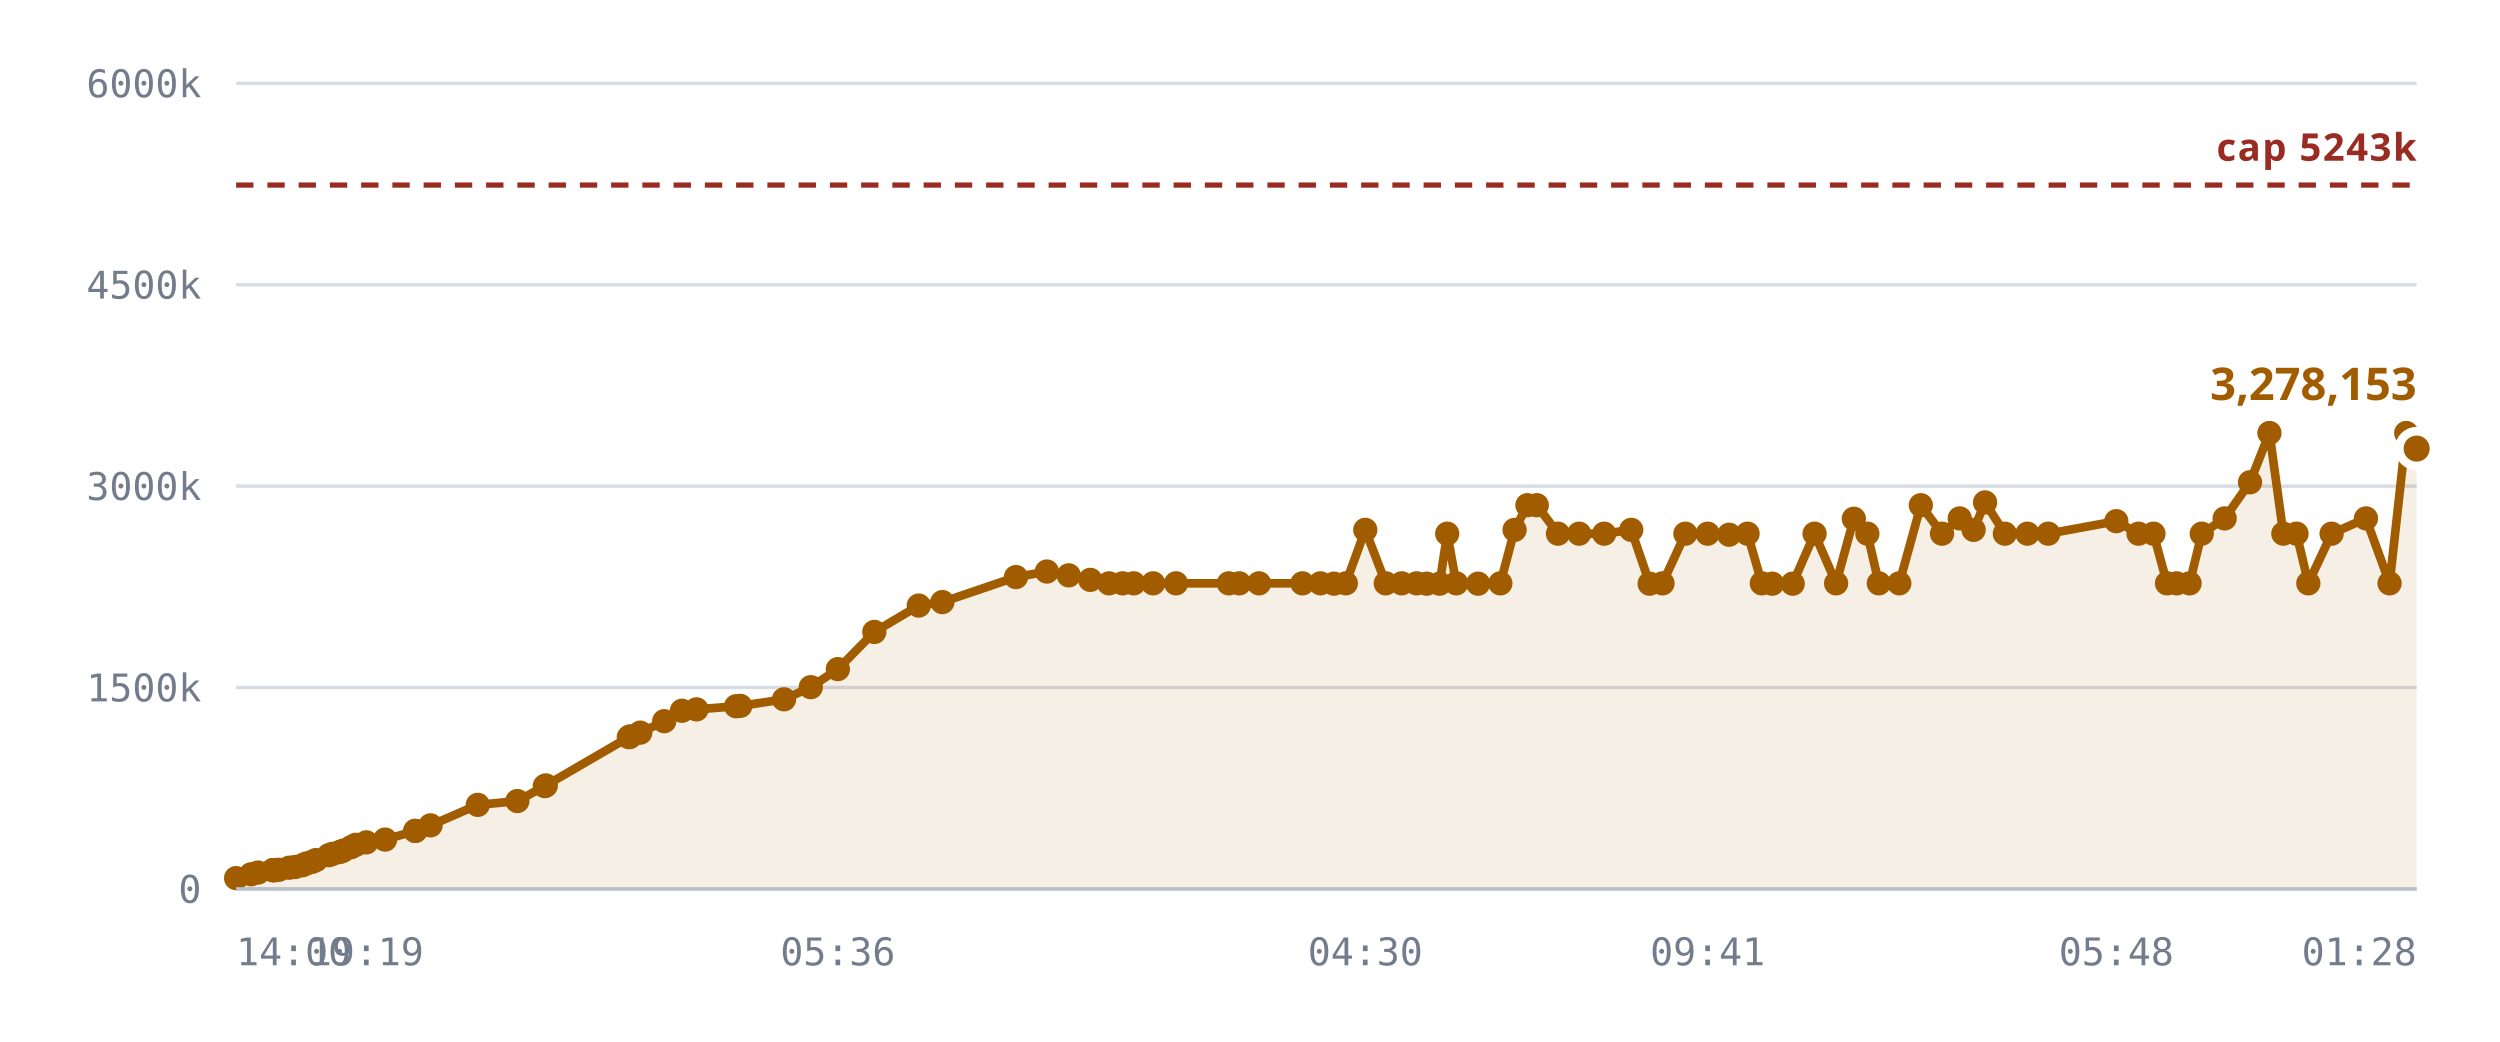
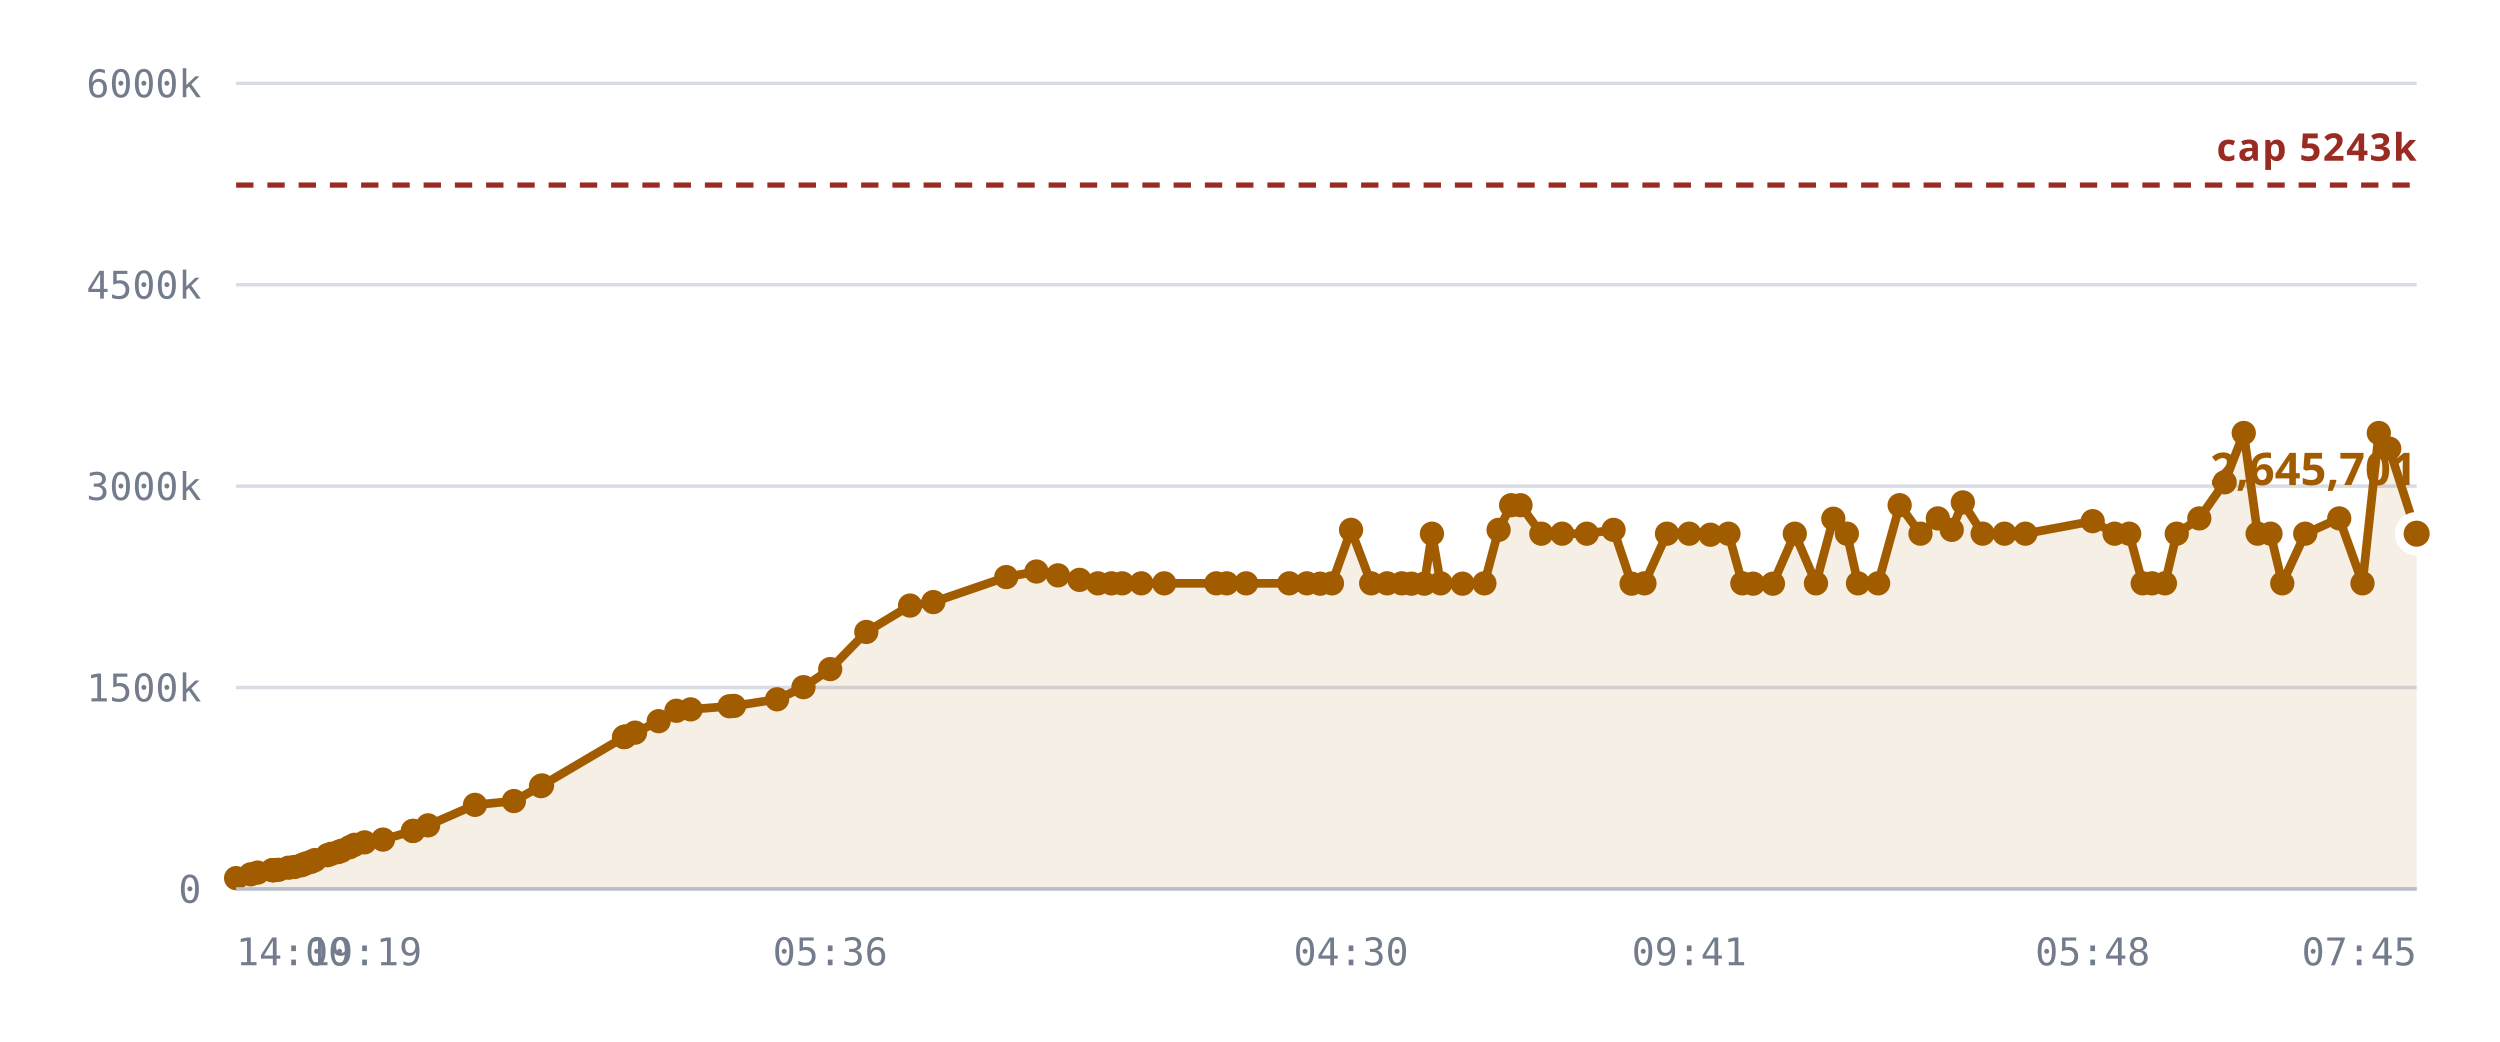
<svg xmlns="http://www.w3.org/2000/svg" viewBox="0 0 720 300" role="img" aria-label="Notes stored against the 5,242,880 cap">
  <style>
    .grid      { stroke: var(--chart-grid, #d8dce4); stroke-width: 1; }
    .cap       { stroke: var(--chart-cap, #9a2b22); stroke-width: 1.5; stroke-dasharray: 5 4; }
    .cap-label { fill: var(--chart-cap, #9a2b22); font: 600 11px Archivo, system-ui, sans-serif; letter-spacing: .04em; }
    .tick      { fill: var(--chart-muted, #737c8c); font: 500 11px "IBM Plex Mono", ui-monospace, monospace; }
    .tick-y    { text-anchor: end; }
    .tick-x    { text-anchor: middle; }
    .series    { fill: none; stroke: var(--chart-line, #a25c00); stroke-width: 2.5; stroke-linejoin: round; stroke-linecap: round; }
    .fill      { fill: var(--chart-fill, rgba(162,92,0,.10)); stroke: none; }
    .dot       { fill: var(--chart-line, #a25c00); }
    .dot-last  { stroke: var(--chart-bg, #fff); stroke-width: 2.5; }
    .end-label { fill: var(--chart-line, #a25c00); font: 700 13px Archivo, system-ui, sans-serif; }
    .axis      { stroke: var(--chart-axis, #b9bfca); stroke-width: 1; }
  </style>
  <line x1="68" y1="256.0" x2="696" y2="256.0" class="grid" />
  <text x="58" y="260.0" class="tick tick-y">0</text>
  <line x1="68" y1="198.0" x2="696" y2="198.0" class="grid" />
  <text x="58" y="202.0" class="tick tick-y">1500k</text>
  <line x1="68" y1="140.0" x2="696" y2="140.0" class="grid" />
  <text x="58" y="144.0" class="tick tick-y">3000k</text>
  <line x1="68" y1="82.0" x2="696" y2="82.0" class="grid" />
  <text x="58" y="86.0" class="tick tick-y">4500k</text>
  <line x1="68" y1="24.0" x2="696" y2="24.0" class="grid" />
  <text x="58" y="28.0" class="tick tick-y">6000k</text>
-   <path d="M68.0,252.9 L72.3,251.8 L74.3,251.3 L78.6,250.6 L78.7,250.6 L78.8,250.6 L79.2,250.6 L80.3,250.5 L83.3,249.9 L85.0,249.7 L87.1,249.2 L88.2,248.7 L89.9,248.2 L91.0,247.7 L94.7,246.3 L95.8,245.9 L97.8,245.4 L98.8,245.0 L101.1,244.0 L102.5,243.3 L105.5,242.6 L110.9,241.8 L119.6,239.3 L119.6,239.3 L124.0,237.7 L137.6,231.8 L149.0,230.7 L156.9,226.4 L157.2,226.2 L181.1,212.3 L181.4,212.2 L181.5,212.1 L184.4,211.0 L191.3,207.7 L196.4,204.7 L200.6,204.3 L212.0,203.4 L213.2,203.3 L225.8,201.4 L233.5,197.9 L241.3,192.7 L251.8,182.0 L264.6,174.4 L271.4,173.4 L292.6,166.2 L301.5,164.6 L307.8,165.7 L314.0,167.0 L319.4,168.0 L323.3,168.0 L326.5,168.0 L332.1,168.0 L338.7,168.0 L353.9,168.0 L356.9,168.0 L362.6,168.0 L375.1,168.0 L380.3,168.0 L384.2,168.1 L387.6,168.0 L393.2,152.6 L399.1,168.0 L403.7,168.0 L408.0,168.0 L410.9,168.1 L414.6,168.1 L416.8,153.7 L419.4,168.0 L425.7,168.1 L432.1,168.0 L436.2,152.6 L439.9,145.5 L442.6,145.5 L448.7,153.7 L454.8,153.7 L462.0,153.7 L469.8,152.6 L475.1,168.1 L478.8,168.0 L485.4,153.7 L491.8,153.7 L498.0,154.0 L503.3,153.7 L507.4,168.0 L510.4,168.1 L516.3,168.1 L522.6,153.7 L528.8,168.0 L533.9,149.4 L537.8,153.7 L541.1,168.0 L547.0,168.0 L553.2,145.5 L559.3,153.7 L564.4,149.3 L568.4,152.6 L571.7,144.7 L577.4,153.7 L583.9,153.7 L589.9,153.7 L609.5,150.1 L615.9,153.7 L620.2,153.7 L624.1,168.0 L626.9,168.0 L630.6,168.0 L634.1,153.7 L640.7,149.3 L648.0,138.9 L653.6,124.7 L657.6,153.7 L661.4,153.7 L664.8,168.0 L671.5,153.7 L681.4,149.3 L688.2,168.0 L693.0,124.7 L696.0,129.2 L696.0,256.0 L68.0,256.0 Z" class="fill" />
+   <path d="M68.0,252.9 L72.2,251.8 L74.2,251.3 L78.4,250.6 L78.6,250.6 L78.7,250.6 L79.0,250.6 L80.2,250.5 L83.1,249.9 L84.8,249.7 L86.8,249.2 L88.0,248.7 L89.6,248.2 L90.7,247.7 L94.3,246.3 L95.4,245.9 L97.4,245.4 L98.4,245.0 L100.7,244.0 L102.1,243.3 L105.0,242.6 L110.3,241.8 L118.9,239.3 L119.0,239.3 L123.3,237.7 L136.8,231.8 L148.0,230.7 L155.8,226.4 L156.1,226.2 L179.7,212.3 L179.9,212.2 L180.1,212.1 L182.9,211.0 L189.7,207.7 L194.8,204.7 L198.9,204.3 L210.1,203.4 L211.4,203.3 L223.8,201.4 L231.4,197.9 L239.1,192.7 L249.5,182.0 L262.1,174.4 L268.8,173.4 L289.8,166.2 L298.5,164.6 L304.7,165.7 L310.9,167.0 L316.2,168.0 L320.1,168.0 L323.2,168.0 L328.7,168.0 L335.3,168.0 L350.3,168.0 L353.3,168.0 L358.9,168.0 L371.3,168.0 L376.4,168.0 L380.2,168.1 L383.6,168.0 L389.1,152.6 L394.9,168.0 L399.5,168.0 L403.7,168.0 L406.5,168.1 L410.2,168.1 L412.4,153.7 L414.9,168.0 L421.2,168.1 L427.5,168.0 L431.6,152.6 L435.2,145.5 L437.9,145.5 L443.9,153.7 L449.9,153.7 L457.0,153.7 L464.7,152.6 L469.9,168.1 L473.6,168.0 L480.1,153.7 L486.5,153.7 L492.6,154.0 L497.8,153.7 L501.8,168.0 L504.9,168.1 L510.6,168.1 L516.9,153.7 L523.0,168.0 L528.0,149.4 L531.9,153.7 L535.1,168.0 L540.9,168.0 L547.1,145.5 L553.1,153.7 L558.1,149.3 L562.1,152.6 L565.3,144.7 L571.0,153.7 L577.3,153.7 L583.3,153.7 L602.7,150.1 L609.0,153.7 L613.2,153.7 L617.1,168.0 L619.8,168.0 L623.5,168.0 L626.9,153.7 L633.4,149.3 L640.7,138.9 L646.2,124.7 L650.2,153.7 L653.9,153.7 L657.3,168.0 L663.9,153.7 L673.7,149.3 L680.4,168.0 L685.1,124.7 L688.1,129.2 L696.0,153.7 L696.0,256.0 L68.0,256.0 Z" class="fill" />
  <line x1="68" y1="53.3" x2="696" y2="53.3" class="cap" />
  <text x="696" y="46.3" class="cap-label" text-anchor="end">cap 5243k</text>
-   <path d="M68.0,252.9 L72.3,251.8 L74.3,251.3 L78.6,250.6 L78.7,250.6 L78.8,250.6 L79.2,250.6 L80.3,250.5 L83.3,249.9 L85.0,249.7 L87.1,249.2 L88.2,248.7 L89.9,248.2 L91.0,247.7 L94.7,246.3 L95.8,245.9 L97.8,245.4 L98.8,245.0 L101.1,244.0 L102.5,243.3 L105.5,242.6 L110.9,241.8 L119.6,239.3 L119.6,239.3 L124.0,237.7 L137.6,231.8 L149.0,230.7 L156.9,226.4 L157.2,226.2 L181.1,212.3 L181.4,212.2 L181.5,212.1 L184.4,211.0 L191.3,207.7 L196.4,204.7 L200.6,204.3 L212.0,203.4 L213.2,203.3 L225.8,201.4 L233.5,197.9 L241.3,192.7 L251.8,182.0 L264.6,174.4 L271.4,173.4 L292.6,166.2 L301.5,164.6 L307.8,165.7 L314.0,167.0 L319.4,168.0 L323.3,168.0 L326.5,168.0 L332.1,168.0 L338.7,168.0 L353.9,168.0 L356.9,168.0 L362.6,168.0 L375.1,168.0 L380.3,168.0 L384.2,168.1 L387.6,168.0 L393.2,152.6 L399.1,168.0 L403.7,168.0 L408.0,168.0 L410.9,168.1 L414.6,168.1 L416.8,153.7 L419.4,168.0 L425.7,168.1 L432.1,168.0 L436.2,152.6 L439.9,145.5 L442.6,145.5 L448.7,153.7 L454.8,153.7 L462.0,153.7 L469.8,152.6 L475.1,168.1 L478.8,168.0 L485.4,153.7 L491.8,153.7 L498.0,154.0 L503.3,153.7 L507.4,168.0 L510.4,168.1 L516.3,168.1 L522.6,153.7 L528.8,168.0 L533.9,149.4 L537.8,153.7 L541.1,168.0 L547.0,168.0 L553.2,145.5 L559.3,153.7 L564.4,149.3 L568.4,152.6 L571.7,144.7 L577.4,153.7 L583.9,153.7 L589.9,153.7 L609.5,150.1 L615.9,153.7 L620.2,153.7 L624.1,168.0 L626.9,168.0 L630.6,168.0 L634.1,153.7 L640.7,149.3 L648.0,138.9 L653.6,124.7 L657.6,153.7 L661.4,153.7 L664.8,168.0 L671.5,153.7 L681.4,149.3 L688.2,168.0 L693.0,124.7 L696.0,129.2" class="series" />
+   <path d="M68.0,252.9 L72.2,251.8 L74.2,251.3 L78.4,250.6 L78.6,250.6 L78.7,250.6 L79.0,250.6 L80.2,250.5 L83.1,249.9 L84.8,249.7 L86.8,249.2 L88.0,248.7 L89.6,248.2 L90.7,247.7 L94.3,246.3 L95.4,245.9 L97.4,245.4 L98.4,245.0 L100.7,244.0 L102.1,243.3 L105.0,242.6 L110.3,241.8 L118.9,239.3 L119.0,239.3 L123.3,237.7 L136.8,231.8 L148.0,230.7 L155.8,226.4 L156.1,226.2 L179.7,212.3 L179.9,212.2 L180.1,212.1 L182.9,211.0 L189.7,207.7 L194.8,204.7 L198.9,204.3 L210.1,203.4 L211.4,203.3 L223.8,201.4 L231.4,197.9 L239.1,192.7 L249.5,182.0 L262.1,174.4 L268.8,173.4 L289.8,166.2 L298.5,164.6 L304.7,165.7 L310.9,167.0 L316.2,168.0 L320.1,168.0 L323.2,168.0 L328.7,168.0 L335.3,168.0 L350.3,168.0 L353.3,168.0 L358.9,168.0 L371.3,168.0 L376.4,168.0 L380.2,168.1 L383.6,168.0 L389.1,152.6 L394.9,168.0 L399.5,168.0 L403.7,168.0 L406.5,168.1 L410.2,168.1 L412.4,153.7 L414.9,168.0 L421.2,168.1 L427.5,168.0 L431.6,152.6 L435.2,145.5 L437.9,145.5 L443.9,153.7 L449.9,153.7 L457.0,153.7 L464.7,152.6 L469.9,168.1 L473.6,168.0 L480.1,153.7 L486.5,153.7 L492.6,154.0 L497.8,153.7 L501.8,168.0 L504.9,168.1 L510.6,168.1 L516.9,153.7 L523.0,168.0 L528.0,149.4 L531.9,153.7 L535.1,168.0 L540.9,168.0 L547.1,145.5 L553.1,153.7 L558.1,149.3 L562.1,152.6 L565.3,144.7 L571.0,153.7 L577.3,153.7 L583.3,153.7 L602.7,150.1 L609.0,153.7 L613.2,153.7 L617.1,168.0 L619.8,168.0 L623.5,168.0 L626.9,153.7 L633.4,149.3 L640.7,138.9 L646.2,124.7 L650.2,153.7 L653.9,153.7 L657.3,168.0 L663.9,153.7 L673.7,149.3 L680.4,168.0 L685.1,124.7 L688.1,129.2 L696.0,153.7" class="series" />
  <circle cx="68.0" cy="252.9" r="3.5" class="dot" />
-   <circle cx="72.3" cy="251.8" r="3.5" class="dot" />
-   <circle cx="74.3" cy="251.3" r="3.5" class="dot" />
+   <circle cx="72.2" cy="251.8" r="3.5" class="dot" />
+   <circle cx="74.2" cy="251.3" r="3.5" class="dot" />
+   <circle cx="78.4" cy="250.6" r="3.5" class="dot" />
  <circle cx="78.6" cy="250.6" r="3.5" class="dot" />
  <circle cx="78.7" cy="250.6" r="3.5" class="dot" />
-   <circle cx="78.8" cy="250.6" r="3.5" class="dot" />
-   <circle cx="79.2" cy="250.6" r="3.5" class="dot" />
-   <circle cx="80.3" cy="250.5" r="3.5" class="dot" />
-   <circle cx="83.3" cy="249.9" r="3.5" class="dot" />
-   <circle cx="85.0" cy="249.7" r="3.5" class="dot" />
-   <circle cx="87.1" cy="249.2" r="3.5" class="dot" />
-   <circle cx="88.2" cy="248.7" r="3.5" class="dot" />
-   <circle cx="89.9" cy="248.2" r="3.5" class="dot" />
-   <circle cx="91.0" cy="247.7" r="3.5" class="dot" />
-   <circle cx="94.7" cy="246.3" r="3.5" class="dot" />
-   <circle cx="95.8" cy="245.9" r="3.5" class="dot" />
-   <circle cx="97.8" cy="245.4" r="3.5" class="dot" />
-   <circle cx="98.8" cy="245.0" r="3.5" class="dot" />
-   <circle cx="101.1" cy="244.0" r="3.5" class="dot" />
-   <circle cx="102.5" cy="243.3" r="3.5" class="dot" />
-   <circle cx="105.5" cy="242.6" r="3.5" class="dot" />
-   <circle cx="110.9" cy="241.8" r="3.5" class="dot" />
-   <circle cx="119.6" cy="239.3" r="3.5" class="dot" />
-   <circle cx="119.6" cy="239.3" r="3.5" class="dot" />
-   <circle cx="124.0" cy="237.7" r="3.5" class="dot" />
-   <circle cx="137.6" cy="231.8" r="3.5" class="dot" />
-   <circle cx="149.0" cy="230.7" r="3.5" class="dot" />
-   <circle cx="156.9" cy="226.4" r="3.5" class="dot" />
-   <circle cx="157.2" cy="226.2" r="3.5" class="dot" />
-   <circle cx="181.1" cy="212.3" r="3.5" class="dot" />
-   <circle cx="181.4" cy="212.2" r="3.5" class="dot" />
-   <circle cx="181.5" cy="212.1" r="3.5" class="dot" />
-   <circle cx="184.4" cy="211.0" r="3.5" class="dot" />
-   <circle cx="191.3" cy="207.7" r="3.5" class="dot" />
-   <circle cx="196.4" cy="204.7" r="3.5" class="dot" />
-   <circle cx="200.6" cy="204.3" r="3.5" class="dot" />
-   <circle cx="212.0" cy="203.4" r="3.5" class="dot" />
-   <circle cx="213.2" cy="203.3" r="3.5" class="dot" />
-   <circle cx="225.8" cy="201.4" r="3.5" class="dot" />
-   <circle cx="233.5" cy="197.9" r="3.5" class="dot" />
-   <circle cx="241.3" cy="192.7" r="3.5" class="dot" />
-   <circle cx="251.8" cy="182.0" r="3.5" class="dot" />
-   <circle cx="264.6" cy="174.4" r="3.5" class="dot" />
-   <circle cx="271.4" cy="173.4" r="3.5" class="dot" />
-   <circle cx="292.6" cy="166.2" r="3.5" class="dot" />
-   <circle cx="301.5" cy="164.6" r="3.5" class="dot" />
-   <circle cx="307.8" cy="165.7" r="3.5" class="dot" />
-   <circle cx="314.0" cy="167.0" r="3.5" class="dot" />
-   <circle cx="319.4" cy="168.0" r="3.5" class="dot" />
-   <circle cx="323.3" cy="168.0" r="3.5" class="dot" />
-   <circle cx="326.5" cy="168.0" r="3.5" class="dot" />
-   <circle cx="332.1" cy="168.0" r="3.5" class="dot" />
-   <circle cx="338.7" cy="168.0" r="3.5" class="dot" />
-   <circle cx="353.9" cy="168.0" r="3.5" class="dot" />
-   <circle cx="356.9" cy="168.0" r="3.5" class="dot" />
-   <circle cx="362.6" cy="168.0" r="3.5" class="dot" />
-   <circle cx="375.1" cy="168.0" r="3.5" class="dot" />
-   <circle cx="380.3" cy="168.0" r="3.5" class="dot" />
-   <circle cx="384.2" cy="168.1" r="3.5" class="dot" />
-   <circle cx="387.6" cy="168.0" r="3.5" class="dot" />
-   <circle cx="393.2" cy="152.6" r="3.5" class="dot" />
-   <circle cx="399.1" cy="168.0" r="3.5" class="dot" />
+   <circle cx="79.0" cy="250.6" r="3.5" class="dot" />
+   <circle cx="80.2" cy="250.5" r="3.5" class="dot" />
+   <circle cx="83.1" cy="249.9" r="3.5" class="dot" />
+   <circle cx="84.8" cy="249.7" r="3.5" class="dot" />
+   <circle cx="86.8" cy="249.2" r="3.5" class="dot" />
+   <circle cx="88.0" cy="248.7" r="3.5" class="dot" />
+   <circle cx="89.6" cy="248.2" r="3.5" class="dot" />
+   <circle cx="90.7" cy="247.7" r="3.5" class="dot" />
+   <circle cx="94.3" cy="246.3" r="3.5" class="dot" />
+   <circle cx="95.4" cy="245.9" r="3.5" class="dot" />
+   <circle cx="97.4" cy="245.4" r="3.5" class="dot" />
+   <circle cx="98.4" cy="245.0" r="3.5" class="dot" />
+   <circle cx="100.7" cy="244.0" r="3.5" class="dot" />
+   <circle cx="102.1" cy="243.3" r="3.5" class="dot" />
+   <circle cx="105.0" cy="242.6" r="3.5" class="dot" />
+   <circle cx="110.3" cy="241.8" r="3.5" class="dot" />
+   <circle cx="118.9" cy="239.3" r="3.5" class="dot" />
+   <circle cx="119.0" cy="239.3" r="3.5" class="dot" />
+   <circle cx="123.3" cy="237.7" r="3.5" class="dot" />
+   <circle cx="136.8" cy="231.8" r="3.5" class="dot" />
+   <circle cx="148.0" cy="230.7" r="3.5" class="dot" />
+   <circle cx="155.8" cy="226.4" r="3.5" class="dot" />
+   <circle cx="156.1" cy="226.2" r="3.5" class="dot" />
+   <circle cx="179.7" cy="212.3" r="3.5" class="dot" />
+   <circle cx="179.9" cy="212.2" r="3.5" class="dot" />
+   <circle cx="180.1" cy="212.1" r="3.5" class="dot" />
+   <circle cx="182.9" cy="211.0" r="3.5" class="dot" />
+   <circle cx="189.7" cy="207.7" r="3.5" class="dot" />
+   <circle cx="194.8" cy="204.7" r="3.5" class="dot" />
+   <circle cx="198.9" cy="204.3" r="3.5" class="dot" />
+   <circle cx="210.1" cy="203.4" r="3.5" class="dot" />
+   <circle cx="211.4" cy="203.3" r="3.5" class="dot" />
+   <circle cx="223.8" cy="201.4" r="3.5" class="dot" />
+   <circle cx="231.4" cy="197.9" r="3.5" class="dot" />
+   <circle cx="239.1" cy="192.7" r="3.5" class="dot" />
+   <circle cx="249.5" cy="182.0" r="3.5" class="dot" />
+   <circle cx="262.1" cy="174.4" r="3.5" class="dot" />
+   <circle cx="268.8" cy="173.4" r="3.5" class="dot" />
+   <circle cx="289.8" cy="166.2" r="3.5" class="dot" />
+   <circle cx="298.5" cy="164.6" r="3.5" class="dot" />
+   <circle cx="304.7" cy="165.7" r="3.5" class="dot" />
+   <circle cx="310.9" cy="167.0" r="3.5" class="dot" />
+   <circle cx="316.2" cy="168.0" r="3.5" class="dot" />
+   <circle cx="320.1" cy="168.0" r="3.5" class="dot" />
+   <circle cx="323.2" cy="168.0" r="3.5" class="dot" />
+   <circle cx="328.7" cy="168.0" r="3.5" class="dot" />
+   <circle cx="335.3" cy="168.0" r="3.5" class="dot" />
+   <circle cx="350.3" cy="168.0" r="3.5" class="dot" />
+   <circle cx="353.3" cy="168.0" r="3.5" class="dot" />
+   <circle cx="358.9" cy="168.0" r="3.5" class="dot" />
+   <circle cx="371.3" cy="168.0" r="3.5" class="dot" />
+   <circle cx="376.4" cy="168.0" r="3.5" class="dot" />
+   <circle cx="380.2" cy="168.1" r="3.5" class="dot" />
+   <circle cx="383.6" cy="168.0" r="3.5" class="dot" />
+   <circle cx="389.1" cy="152.6" r="3.5" class="dot" />
+   <circle cx="394.9" cy="168.0" r="3.5" class="dot" />
+   <circle cx="399.5" cy="168.0" r="3.5" class="dot" />
  <circle cx="403.7" cy="168.0" r="3.5" class="dot" />
-   <circle cx="408.0" cy="168.0" r="3.5" class="dot" />
-   <circle cx="410.9" cy="168.1" r="3.5" class="dot" />
-   <circle cx="414.6" cy="168.1" r="3.5" class="dot" />
-   <circle cx="416.8" cy="153.7" r="3.5" class="dot" />
-   <circle cx="419.4" cy="168.0" r="3.5" class="dot" />
-   <circle cx="425.7" cy="168.1" r="3.5" class="dot" />
-   <circle cx="432.1" cy="168.0" r="3.5" class="dot" />
-   <circle cx="436.2" cy="152.6" r="3.5" class="dot" />
-   <circle cx="439.9" cy="145.5" r="3.5" class="dot" />
-   <circle cx="442.6" cy="145.5" r="3.5" class="dot" />
-   <circle cx="448.7" cy="153.7" r="3.5" class="dot" />
-   <circle cx="454.8" cy="153.7" r="3.5" class="dot" />
-   <circle cx="462.0" cy="153.7" r="3.5" class="dot" />
-   <circle cx="469.8" cy="152.6" r="3.5" class="dot" />
-   <circle cx="475.1" cy="168.1" r="3.5" class="dot" />
-   <circle cx="478.8" cy="168.0" r="3.5" class="dot" />
-   <circle cx="485.4" cy="153.7" r="3.5" class="dot" />
-   <circle cx="491.8" cy="153.7" r="3.5" class="dot" />
-   <circle cx="498.0" cy="154.0" r="3.5" class="dot" />
-   <circle cx="503.3" cy="153.7" r="3.5" class="dot" />
-   <circle cx="507.4" cy="168.0" r="3.5" class="dot" />
-   <circle cx="510.4" cy="168.1" r="3.5" class="dot" />
-   <circle cx="516.3" cy="168.1" r="3.5" class="dot" />
-   <circle cx="522.6" cy="153.7" r="3.5" class="dot" />
-   <circle cx="528.8" cy="168.0" r="3.5" class="dot" />
-   <circle cx="533.9" cy="149.4" r="3.5" class="dot" />
-   <circle cx="537.8" cy="153.7" r="3.5" class="dot" />
-   <circle cx="541.1" cy="168.0" r="3.5" class="dot" />
-   <circle cx="547.0" cy="168.0" r="3.5" class="dot" />
-   <circle cx="553.2" cy="145.5" r="3.5" class="dot" />
-   <circle cx="559.3" cy="153.7" r="3.5" class="dot" />
-   <circle cx="564.4" cy="149.3" r="3.5" class="dot" />
-   <circle cx="568.4" cy="152.6" r="3.5" class="dot" />
-   <circle cx="571.7" cy="144.7" r="3.5" class="dot" />
-   <circle cx="577.4" cy="153.7" r="3.5" class="dot" />
-   <circle cx="583.9" cy="153.7" r="3.5" class="dot" />
-   <circle cx="589.9" cy="153.7" r="3.5" class="dot" />
-   <circle cx="609.5" cy="150.1" r="3.5" class="dot" />
-   <circle cx="615.9" cy="153.7" r="3.5" class="dot" />
-   <circle cx="620.2" cy="153.7" r="3.5" class="dot" />
-   <circle cx="624.1" cy="168.0" r="3.5" class="dot" />
-   <circle cx="626.9" cy="168.0" r="3.5" class="dot" />
-   <circle cx="630.6" cy="168.0" r="3.5" class="dot" />
-   <circle cx="634.1" cy="153.7" r="3.5" class="dot" />
-   <circle cx="640.7" cy="149.3" r="3.5" class="dot" />
-   <circle cx="648.0" cy="138.9" r="3.5" class="dot" />
-   <circle cx="653.6" cy="124.7" r="3.5" class="dot" />
-   <circle cx="657.6" cy="153.7" r="3.5" class="dot" />
-   <circle cx="661.4" cy="153.7" r="3.5" class="dot" />
-   <circle cx="664.8" cy="168.0" r="3.5" class="dot" />
-   <circle cx="671.5" cy="153.7" r="3.5" class="dot" />
-   <circle cx="681.4" cy="149.3" r="3.5" class="dot" />
-   <circle cx="688.2" cy="168.0" r="3.5" class="dot" />
-   <circle cx="693.0" cy="124.7" r="3.5" class="dot" />
-   <circle cx="696.0" cy="129.2" r="5" class="dot dot-last" />
-   <text x="696.0" y="115.2" class="end-label" text-anchor="end">3,278,153</text>
+   <circle cx="406.5" cy="168.1" r="3.5" class="dot" />
+   <circle cx="410.2" cy="168.1" r="3.5" class="dot" />
+   <circle cx="412.4" cy="153.7" r="3.5" class="dot" />
+   <circle cx="414.9" cy="168.0" r="3.5" class="dot" />
+   <circle cx="421.2" cy="168.1" r="3.5" class="dot" />
+   <circle cx="427.5" cy="168.0" r="3.5" class="dot" />
+   <circle cx="431.6" cy="152.6" r="3.5" class="dot" />
+   <circle cx="435.2" cy="145.5" r="3.5" class="dot" />
+   <circle cx="437.9" cy="145.5" r="3.5" class="dot" />
+   <circle cx="443.9" cy="153.7" r="3.5" class="dot" />
+   <circle cx="449.9" cy="153.7" r="3.5" class="dot" />
+   <circle cx="457.0" cy="153.7" r="3.5" class="dot" />
+   <circle cx="464.7" cy="152.6" r="3.5" class="dot" />
+   <circle cx="469.9" cy="168.1" r="3.5" class="dot" />
+   <circle cx="473.6" cy="168.0" r="3.5" class="dot" />
+   <circle cx="480.1" cy="153.7" r="3.5" class="dot" />
+   <circle cx="486.5" cy="153.7" r="3.5" class="dot" />
+   <circle cx="492.6" cy="154.0" r="3.5" class="dot" />
+   <circle cx="497.8" cy="153.7" r="3.5" class="dot" />
+   <circle cx="501.8" cy="168.0" r="3.5" class="dot" />
+   <circle cx="504.9" cy="168.1" r="3.5" class="dot" />
+   <circle cx="510.6" cy="168.1" r="3.5" class="dot" />
+   <circle cx="516.9" cy="153.7" r="3.5" class="dot" />
+   <circle cx="523.0" cy="168.0" r="3.5" class="dot" />
+   <circle cx="528.0" cy="149.4" r="3.5" class="dot" />
+   <circle cx="531.9" cy="153.7" r="3.5" class="dot" />
+   <circle cx="535.1" cy="168.0" r="3.5" class="dot" />
+   <circle cx="540.9" cy="168.0" r="3.5" class="dot" />
+   <circle cx="547.1" cy="145.5" r="3.5" class="dot" />
+   <circle cx="553.1" cy="153.7" r="3.5" class="dot" />
+   <circle cx="558.1" cy="149.3" r="3.5" class="dot" />
+   <circle cx="562.1" cy="152.6" r="3.5" class="dot" />
+   <circle cx="565.3" cy="144.7" r="3.5" class="dot" />
+   <circle cx="571.0" cy="153.7" r="3.5" class="dot" />
+   <circle cx="577.3" cy="153.7" r="3.5" class="dot" />
+   <circle cx="583.3" cy="153.7" r="3.5" class="dot" />
+   <circle cx="602.7" cy="150.1" r="3.5" class="dot" />
+   <circle cx="609.0" cy="153.7" r="3.5" class="dot" />
+   <circle cx="613.2" cy="153.7" r="3.5" class="dot" />
+   <circle cx="617.1" cy="168.0" r="3.5" class="dot" />
+   <circle cx="619.8" cy="168.0" r="3.5" class="dot" />
+   <circle cx="623.5" cy="168.0" r="3.5" class="dot" />
+   <circle cx="626.9" cy="153.7" r="3.5" class="dot" />
+   <circle cx="633.4" cy="149.3" r="3.5" class="dot" />
+   <circle cx="640.7" cy="138.9" r="3.5" class="dot" />
+   <circle cx="646.2" cy="124.7" r="3.5" class="dot" />
+   <circle cx="650.2" cy="153.7" r="3.5" class="dot" />
+   <circle cx="653.9" cy="153.7" r="3.5" class="dot" />
+   <circle cx="657.3" cy="168.0" r="3.5" class="dot" />
+   <circle cx="663.9" cy="153.7" r="3.5" class="dot" />
+   <circle cx="673.7" cy="149.3" r="3.5" class="dot" />
+   <circle cx="680.4" cy="168.0" r="3.5" class="dot" />
+   <circle cx="685.1" cy="124.7" r="3.5" class="dot" />
+   <circle cx="688.1" cy="129.2" r="3.5" class="dot" />
+   <circle cx="696.0" cy="153.7" r="5" class="dot dot-last" />
+   <text x="696.0" y="139.7" class="end-label" text-anchor="end">2,645,701</text>
  <line x1="68" y1="256" x2="696" y2="256" class="axis" />
  <text x="68.0" y="278" class="tick" text-anchor="start">14:00</text>
-   <text x="105.5" y="278" class="tick" text-anchor="middle">19:19</text>
-   <text x="241.3" y="278" class="tick" text-anchor="middle">05:36</text>
-   <text x="393.2" y="278" class="tick" text-anchor="middle">04:30</text>
-   <text x="491.8" y="278" class="tick" text-anchor="middle">09:41</text>
-   <text x="609.5" y="278" class="tick" text-anchor="middle">05:48</text>
-   <text x="696.0" y="278" class="tick" text-anchor="end">01:28</text>
+   <text x="105.0" y="278" class="tick" text-anchor="middle">19:19</text>
+   <text x="239.1" y="278" class="tick" text-anchor="middle">05:36</text>
+   <text x="389.1" y="278" class="tick" text-anchor="middle">04:30</text>
+   <text x="486.5" y="278" class="tick" text-anchor="middle">09:41</text>
+   <text x="602.7" y="278" class="tick" text-anchor="middle">05:48</text>
+   <text x="696.0" y="278" class="tick" text-anchor="end">07:45</text>
</svg>
